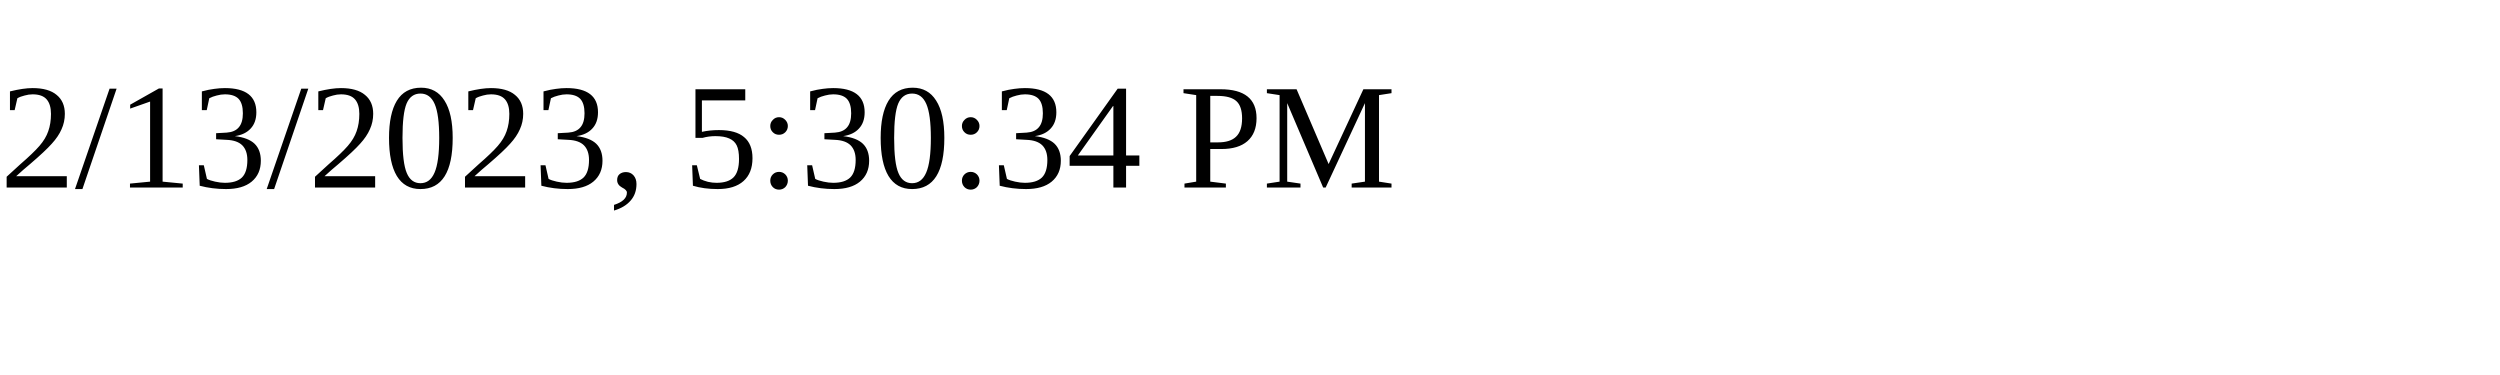
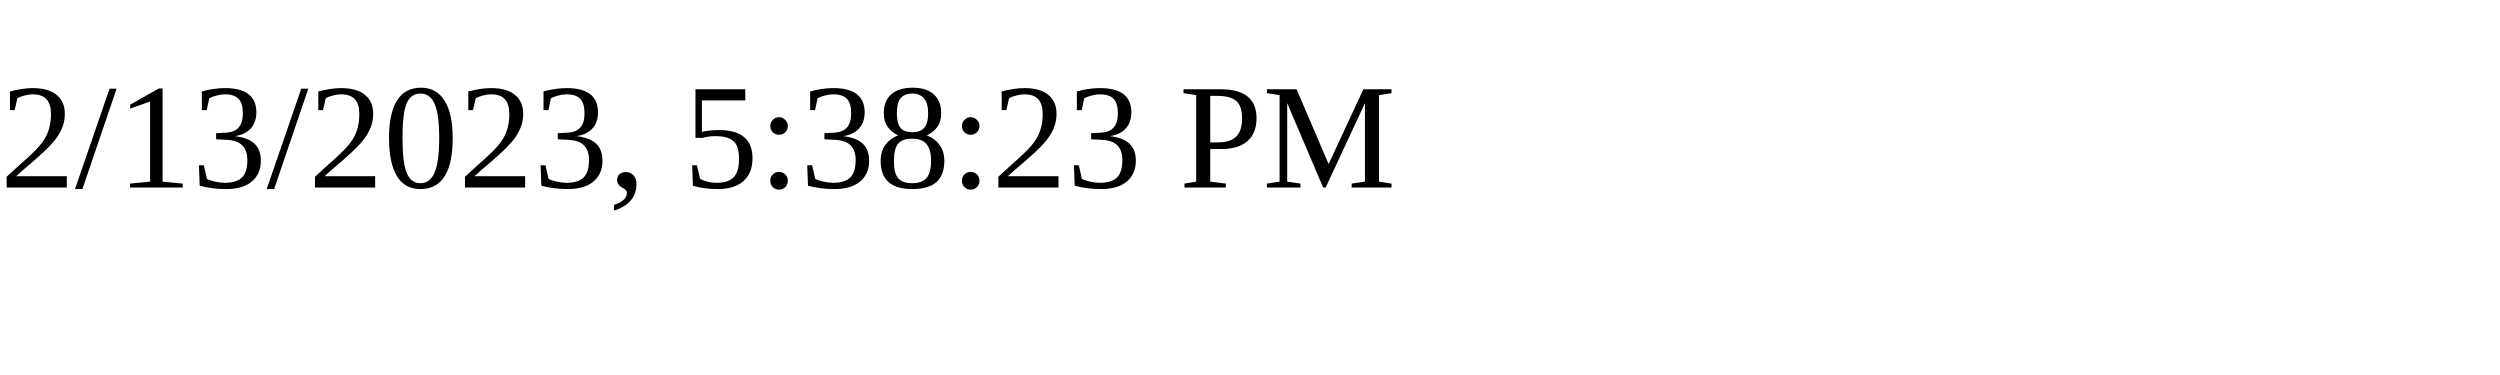
<svg xmlns="http://www.w3.org/2000/svg" height="30" width="200">
-   <text x="0" y="15">2/13/2023, 5:30:34 PM</text>
+   <text x="0" y="15">2/13/2023, 5:38:23 PM</text>
</svg>
